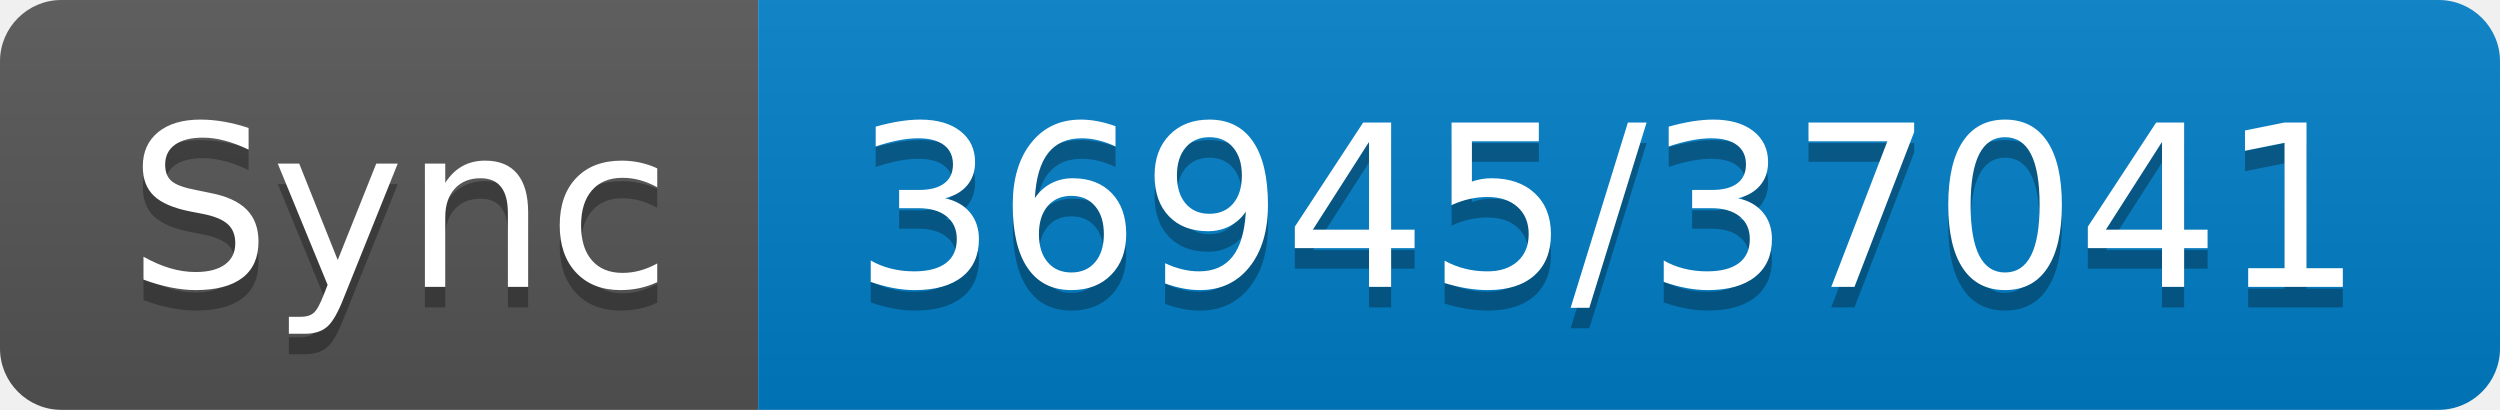
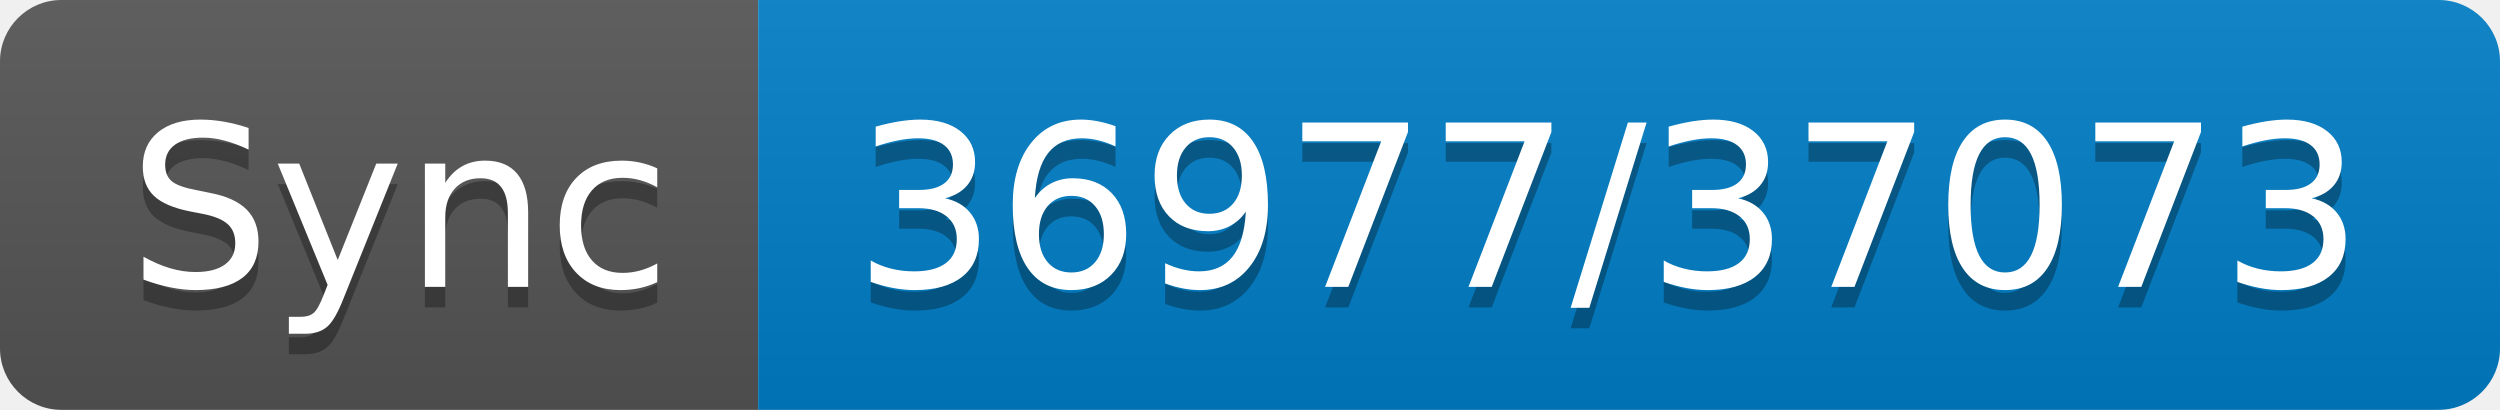
- <svg xmlns="http://www.w3.org/2000/svg" width="122" height="20" role="img" aria-label="Sync: 36945/37041">
+ <svg xmlns="http://www.w3.org/2000/svg" width="122" height="20" role="img" aria-label="Sync: 36977/37073">
  <linearGradient id="s" x2="0" y2="100%">
    <stop offset="0" stop-color="#bbb" stop-opacity=".1" />
    <stop offset="1" stop-opacity=".1" />
  </linearGradient>
  <clipPath id="r">
    <rect width="122" height="20" rx="3" fill="#fff" />
  </clipPath>
  <g clip-path="url(#r)">
    <rect width="37" height="20" fill="#555" />
    <rect x="37" width="85" height="20" fill="#007ec6" />
    <rect width="122" height="20" fill="url(#s)" />
  </g>
  <g fill="#fff" text-anchor="middle" font-family="Verdana,Geneva,DejaVu Sans,sans-serif" text-rendering="geometricPrecision" font-size="110">
    <text aria-hidden="true" x="195" y="150" fill="#010101" fill-opacity=".3" transform="scale(.1)" textLength="270">Sync</text>
    <text x="195" y="140" transform="scale(.1)" fill="#fff" textLength="270">Sync</text>
-     <text aria-hidden="true" x="785" y="150" fill="#010101" fill-opacity=".3" transform="scale(.1)" textLength="750">36945/37041</text>
-     <text x="785" y="140" transform="scale(.1)" fill="#fff" textLength="750">36945/37041</text>
+     <text aria-hidden="true" x="785" y="150" fill="#010101" fill-opacity=".3" transform="scale(.1)" textLength="750">36977/37073</text>
+     <text x="785" y="140" transform="scale(.1)" fill="#fff" textLength="750">36977/37073</text>
  </g>
</svg>
